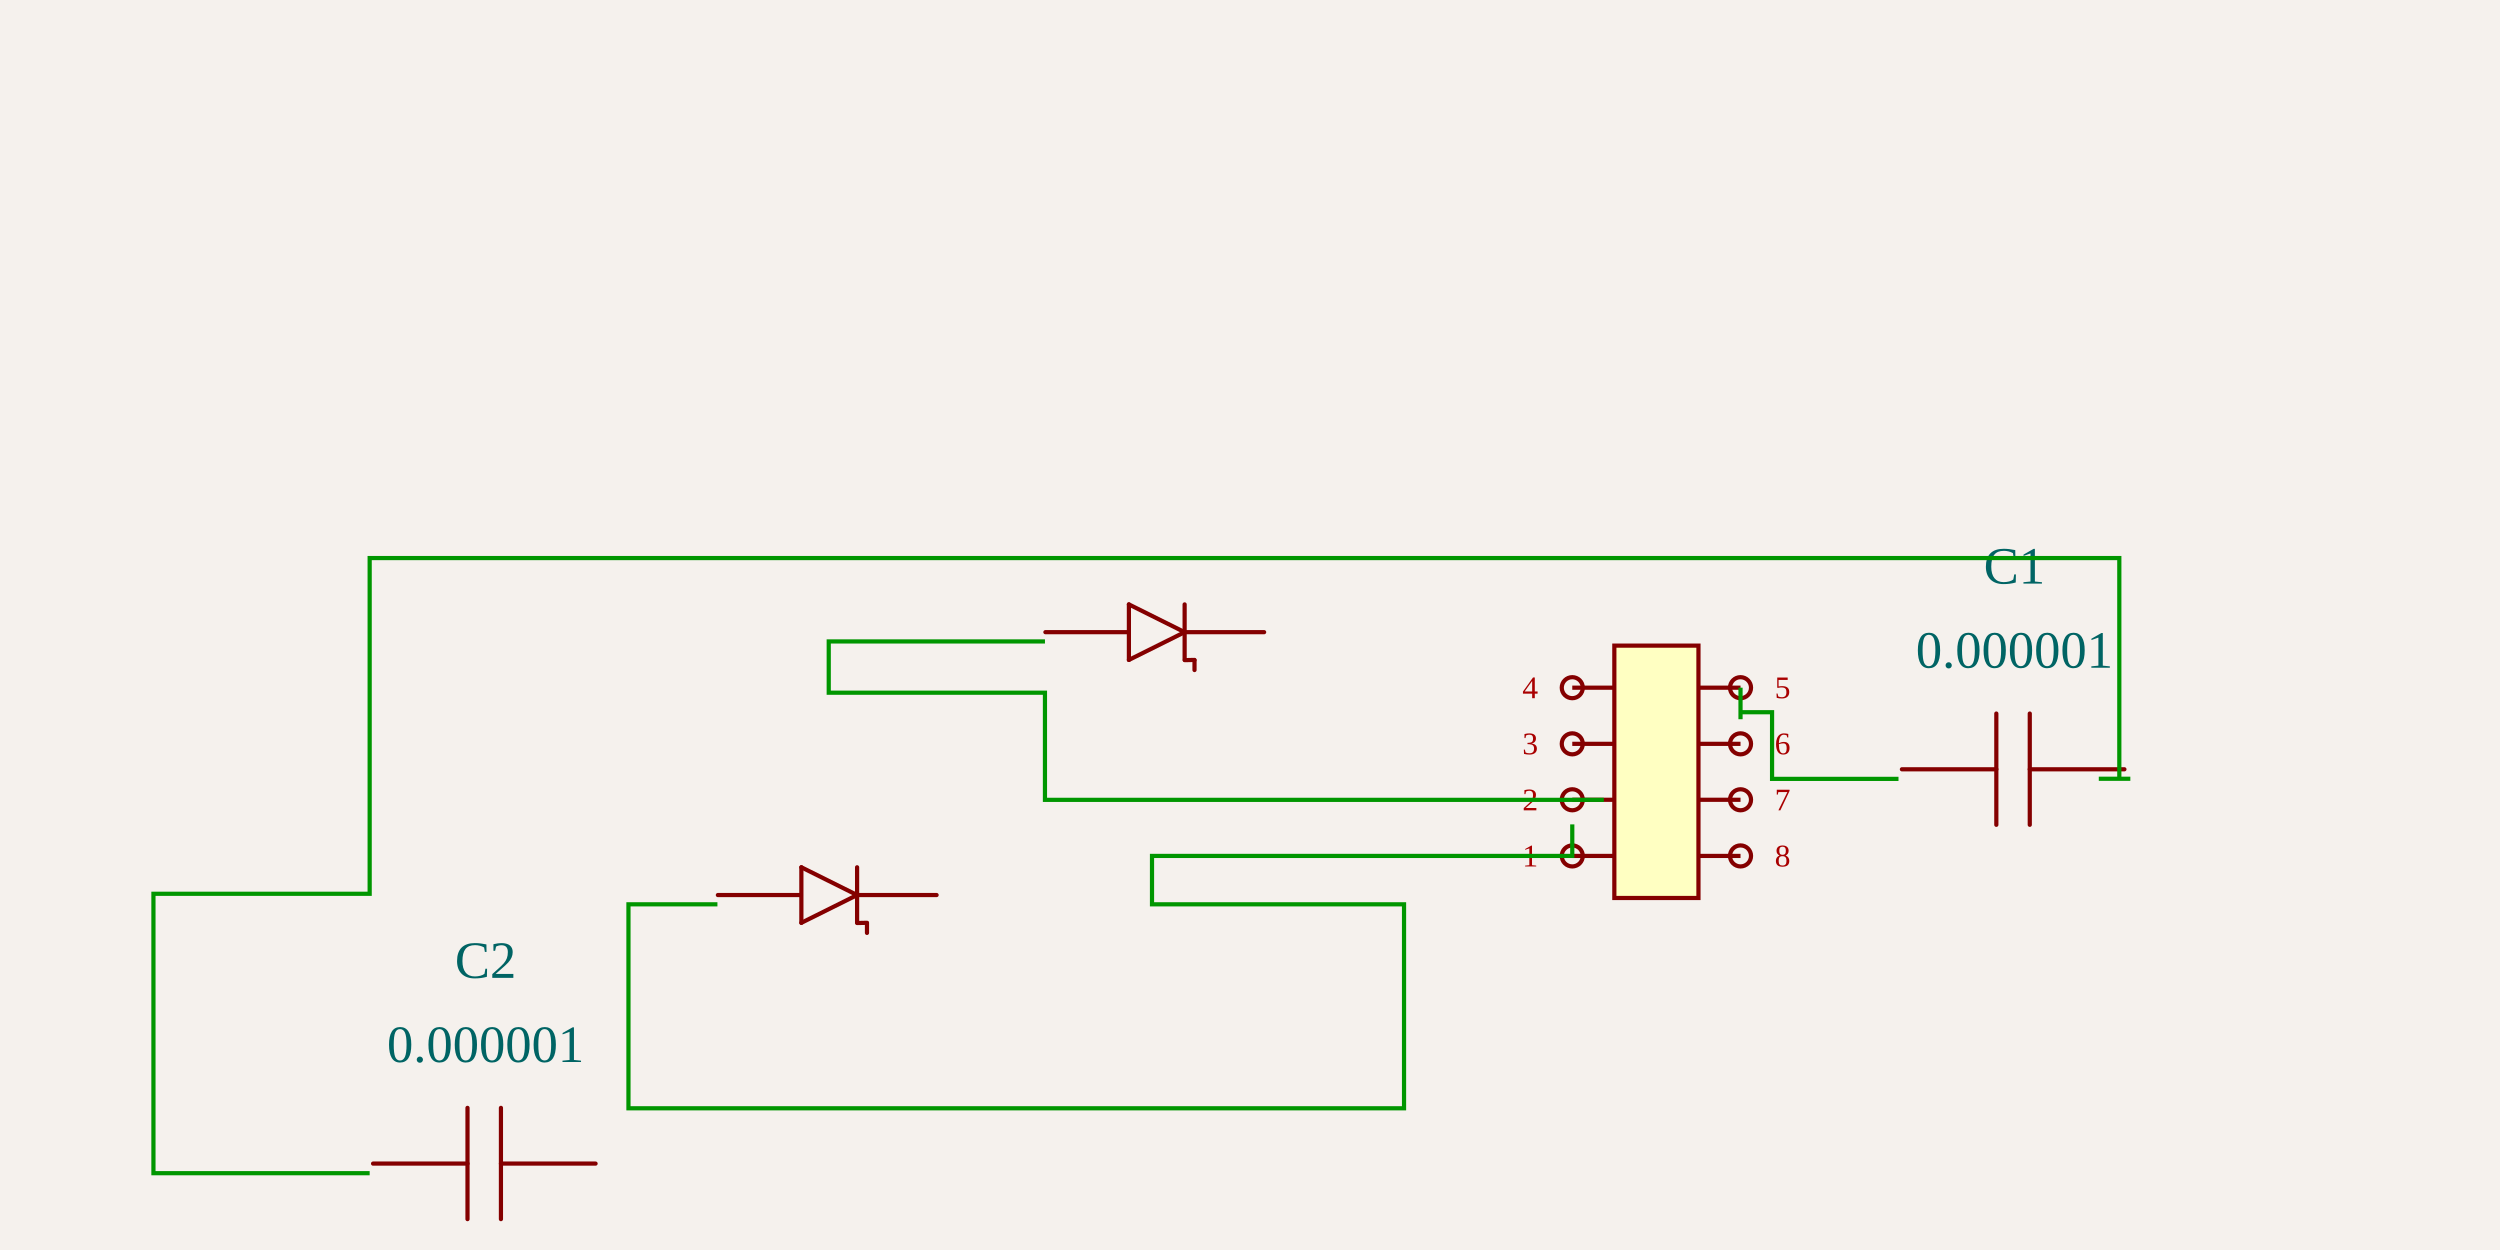
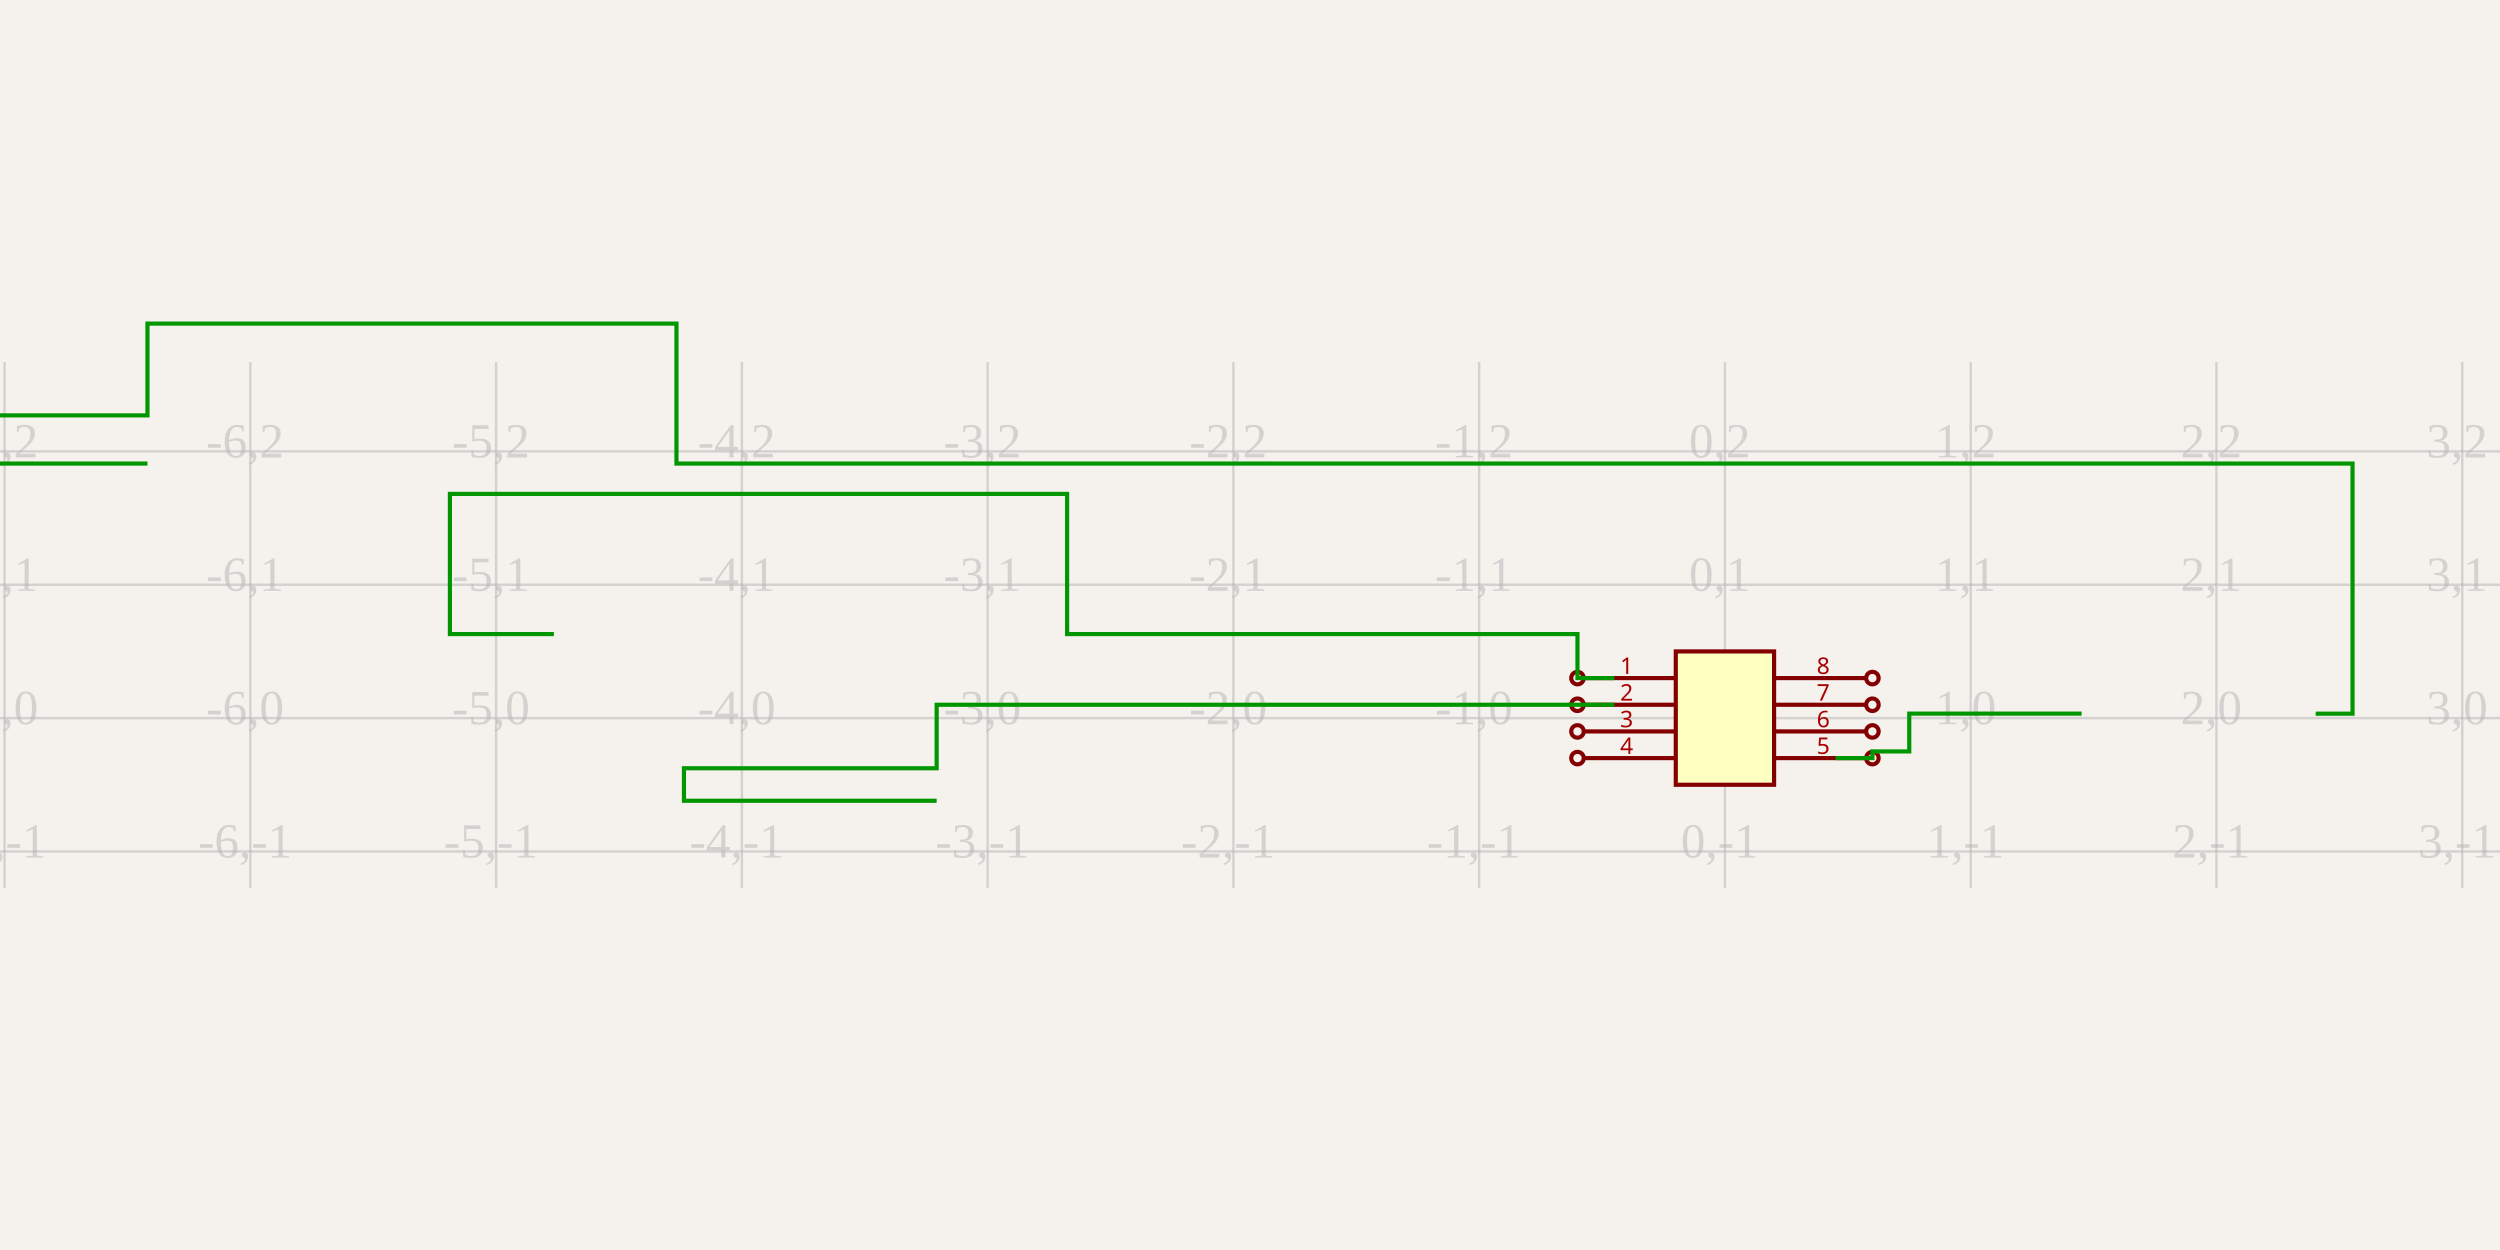
<svg xmlns="http://www.w3.org/2000/svg" width="1200" height="600" style="background-color: rgb(245, 241, 237)">
  <style>
              .boundary { fill: rgb(245, 241, 237); }
              .schematic-boundary { fill: none; stroke: #fff; stroke-width: 0.3; }
              .component { fill: none; stroke: rgb(132, 0, 0); }
              .chip { fill: rgb(255, 255, 194); stroke: rgb(132, 0, 0); }
              .component-pin { fill: none; stroke: rgb(132, 0, 0); }
-               .trace { stroke: rgb(0, 150, 0); stroke-width: 2.019; fill: none; }
-               .text { font-family: Arial, sans-serif; font-size: 20.189px; fill: rgb(0, 150, 0); }
-               .pin-number { font-size: 15.142px; fill: rgb(169, 0, 0); }
+               .trace { stroke: rgb(0, 150, 0); stroke-width: 2px; fill: none; }
+               .text { font-family: Arial, sans-serif; font-size: 2px; fill: rgb(0, 150, 0); }
+               .pin-number { fill: rgb(169, 0, 0); }
              .port-label { fill: rgb(0, 100, 100); }
-               .component-name { font-size: 25.236px; fill: rgb(0, 100, 100); }
+               .component-name { font-size: 0.25px; fill: rgb(0, 100, 100); }
            </style>
  <rect class="boundary" x="0" y="0" width="1200" height="600" />
-   <g transform="translate(795.0695, 370.4676) rotate(0) scale(100.9446)">
-     <rect class="component chip" x="-0.2" y="-0.6" width="0.4" height="1.2" stroke-width="0.02" />
-     <line class="component-pin" x1="-0.4" y1="0.4" x2="-0.2" y2="0.4" stroke-width="0.02" />
-     <circle class="component-pin" cx="-0.4" cy="0.4" r="0.05" stroke-width="0.02" />
-     <line class="component-pin" x1="-0.4" y1="0.133" x2="-0.2" y2="0.133" stroke-width="0.02" />
-     <circle class="component-pin" cx="-0.4" cy="0.133" r="0.05" stroke-width="0.02" />
-     <line class="component-pin" x1="-0.4" y1="-0.133" x2="-0.2" y2="-0.133" stroke-width="0.02" />
-     <circle class="component-pin" cx="-0.4" cy="-0.133" r="0.05" stroke-width="0.02" />
-     <line class="component-pin" x1="-0.4" y1="-0.4" x2="-0.2" y2="-0.4" stroke-width="0.02" />
-     <circle class="component-pin" cx="-0.4" cy="-0.4" r="0.05" stroke-width="0.02" />
-     <line class="component-pin" x1="0.4" y1="-0.4" x2="0.2" y2="-0.4" stroke-width="0.02" />
-     <circle class="component-pin" cx="0.4" cy="-0.4" r="0.05" stroke-width="0.02" />
-     <line class="component-pin" x1="0.4" y1="-0.133" x2="0.2" y2="-0.133" stroke-width="0.02" />
-     <circle class="component-pin" cx="0.4" cy="-0.133" r="0.05" stroke-width="0.02" />
-     <line class="component-pin" x1="0.4" y1="0.133" x2="0.2" y2="0.133" stroke-width="0.02" />
-     <circle class="component-pin" cx="0.4" cy="0.133" r="0.05" stroke-width="0.02" />
-     <line class="component-pin" x1="0.4" y1="0.4" x2="0.2" y2="0.4" stroke-width="0.02" />
-     <circle class="component-pin" cx="0.4" cy="0.4" r="0.05" stroke-width="0.02" />
+   <g class="grid">
+     <line x1="2.184" y1="426.229" x2="2.184" y2="173.771" stroke="rgb(181, 181, 181)" stroke-width="1.18" stroke-opacity="0.5" />
+     <line x1="120.153" y1="426.229" x2="120.153" y2="173.771" stroke="rgb(181, 181, 181)" stroke-width="1.18" stroke-opacity="0.5" />
+     <line x1="238.122" y1="426.229" x2="238.122" y2="173.771" stroke="rgb(181, 181, 181)" stroke-width="1.18" stroke-opacity="0.5" />
+     <line x1="356.092" y1="426.229" x2="356.092" y2="173.771" stroke="rgb(181, 181, 181)" stroke-width="1.18" stroke-opacity="0.5" />
+     <line x1="474.061" y1="426.229" x2="474.061" y2="173.771" stroke="rgb(181, 181, 181)" stroke-width="1.18" stroke-opacity="0.5" />
+     <line x1="592.03" y1="426.229" x2="592.03" y2="173.771" stroke="rgb(181, 181, 181)" stroke-width="1.18" stroke-opacity="0.5" />
+     <line x1="709.999" y1="426.229" x2="709.999" y2="173.771" stroke="rgb(181, 181, 181)" stroke-width="1.18" stroke-opacity="0.5" />
+     <line x1="827.969" y1="426.229" x2="827.969" y2="173.771" stroke="rgb(181, 181, 181)" stroke-width="1.18" stroke-opacity="0.5" />
+     <line x1="945.938" y1="426.229" x2="945.938" y2="173.771" stroke="rgb(181, 181, 181)" stroke-width="1.18" stroke-opacity="0.5" />
+     <line x1="1063.907" y1="426.229" x2="1063.907" y2="173.771" stroke="rgb(181, 181, 181)" stroke-width="1.18" stroke-opacity="0.5" />
+     <line x1="1181.877" y1="426.229" x2="1181.877" y2="173.771" stroke="rgb(181, 181, 181)" stroke-width="1.18" stroke-opacity="0.5" />
+     <line x1="-2.403339749434963e-10" y1="408.699" x2="1200" y2="408.699" stroke="rgb(181, 181, 181)" stroke-width="1.18" stroke-opacity="0.5" />
+     <line x1="-2.403339749434963e-10" y1="344.686" x2="1200" y2="344.686" stroke="rgb(181, 181, 181)" stroke-width="1.18" stroke-opacity="0.5" />
+     <line x1="-2.403339749434963e-10" y1="280.673" x2="1200" y2="280.673" stroke="rgb(181, 181, 181)" stroke-width="1.18" stroke-opacity="0.5" />
+     <line x1="-2.403339749434963e-10" y1="216.661" x2="1200" y2="216.661" stroke="rgb(181, 181, 181)" stroke-width="1.18" stroke-opacity="0.5" />
+     <text x="-0.316" y="406.199" fill="rgb(181, 181, 181)" font-size="23.594" fill-opacity="0.5" text-anchor="middle" dominant-baseline="middle">-7,-1</text>
+     <text x="-0.316" y="342.186" fill="rgb(181, 181, 181)" font-size="23.594" fill-opacity="0.5" text-anchor="middle" dominant-baseline="middle">-7,0</text>
+     <text x="-0.316" y="278.173" fill="rgb(181, 181, 181)" font-size="23.594" fill-opacity="0.5" text-anchor="middle" dominant-baseline="middle">-7,1</text>
+     <text x="-0.316" y="214.161" fill="rgb(181, 181, 181)" font-size="23.594" fill-opacity="0.5" text-anchor="middle" dominant-baseline="middle">-7,2</text>
+     <text x="117.653" y="406.199" fill="rgb(181, 181, 181)" font-size="23.594" fill-opacity="0.5" text-anchor="middle" dominant-baseline="middle">-6,-1</text>
+     <text x="117.653" y="342.186" fill="rgb(181, 181, 181)" font-size="23.594" fill-opacity="0.5" text-anchor="middle" dominant-baseline="middle">-6,0</text>
+     <text x="117.653" y="278.173" fill="rgb(181, 181, 181)" font-size="23.594" fill-opacity="0.5" text-anchor="middle" dominant-baseline="middle">-6,1</text>
+     <text x="117.653" y="214.161" fill="rgb(181, 181, 181)" font-size="23.594" fill-opacity="0.5" text-anchor="middle" dominant-baseline="middle">-6,2</text>
+     <text x="235.622" y="406.199" fill="rgb(181, 181, 181)" font-size="23.594" fill-opacity="0.5" text-anchor="middle" dominant-baseline="middle">-5,-1</text>
+     <text x="235.622" y="342.186" fill="rgb(181, 181, 181)" font-size="23.594" fill-opacity="0.5" text-anchor="middle" dominant-baseline="middle">-5,0</text>
+     <text x="235.622" y="278.173" fill="rgb(181, 181, 181)" font-size="23.594" fill-opacity="0.5" text-anchor="middle" dominant-baseline="middle">-5,1</text>
+     <text x="235.622" y="214.161" fill="rgb(181, 181, 181)" font-size="23.594" fill-opacity="0.5" text-anchor="middle" dominant-baseline="middle">-5,2</text>
+     <text x="353.592" y="406.199" fill="rgb(181, 181, 181)" font-size="23.594" fill-opacity="0.5" text-anchor="middle" dominant-baseline="middle">-4,-1</text>
+     <text x="353.592" y="342.186" fill="rgb(181, 181, 181)" font-size="23.594" fill-opacity="0.5" text-anchor="middle" dominant-baseline="middle">-4,0</text>
+     <text x="353.592" y="278.173" fill="rgb(181, 181, 181)" font-size="23.594" fill-opacity="0.5" text-anchor="middle" dominant-baseline="middle">-4,1</text>
+     <text x="353.592" y="214.161" fill="rgb(181, 181, 181)" font-size="23.594" fill-opacity="0.5" text-anchor="middle" dominant-baseline="middle">-4,2</text>
+     <text x="471.561" y="406.199" fill="rgb(181, 181, 181)" font-size="23.594" fill-opacity="0.5" text-anchor="middle" dominant-baseline="middle">-3,-1</text>
+     <text x="471.561" y="342.186" fill="rgb(181, 181, 181)" font-size="23.594" fill-opacity="0.5" text-anchor="middle" dominant-baseline="middle">-3,0</text>
+     <text x="471.561" y="278.173" fill="rgb(181, 181, 181)" font-size="23.594" fill-opacity="0.5" text-anchor="middle" dominant-baseline="middle">-3,1</text>
+     <text x="471.561" y="214.161" fill="rgb(181, 181, 181)" font-size="23.594" fill-opacity="0.5" text-anchor="middle" dominant-baseline="middle">-3,2</text>
+     <text x="589.53" y="406.199" fill="rgb(181, 181, 181)" font-size="23.594" fill-opacity="0.5" text-anchor="middle" dominant-baseline="middle">-2,-1</text>
+     <text x="589.53" y="342.186" fill="rgb(181, 181, 181)" font-size="23.594" fill-opacity="0.5" text-anchor="middle" dominant-baseline="middle">-2,0</text>
+     <text x="589.53" y="278.173" fill="rgb(181, 181, 181)" font-size="23.594" fill-opacity="0.5" text-anchor="middle" dominant-baseline="middle">-2,1</text>
+     <text x="589.53" y="214.161" fill="rgb(181, 181, 181)" font-size="23.594" fill-opacity="0.5" text-anchor="middle" dominant-baseline="middle">-2,2</text>
+     <text x="707.499" y="406.199" fill="rgb(181, 181, 181)" font-size="23.594" fill-opacity="0.5" text-anchor="middle" dominant-baseline="middle">-1,-1</text>
+     <text x="707.499" y="342.186" fill="rgb(181, 181, 181)" font-size="23.594" fill-opacity="0.5" text-anchor="middle" dominant-baseline="middle">-1,0</text>
+     <text x="707.499" y="278.173" fill="rgb(181, 181, 181)" font-size="23.594" fill-opacity="0.5" text-anchor="middle" dominant-baseline="middle">-1,1</text>
+     <text x="707.499" y="214.161" fill="rgb(181, 181, 181)" font-size="23.594" fill-opacity="0.5" text-anchor="middle" dominant-baseline="middle">-1,2</text>
+     <text x="825.469" y="406.199" fill="rgb(181, 181, 181)" font-size="23.594" fill-opacity="0.5" text-anchor="middle" dominant-baseline="middle">0,-1</text>
+     <text x="825.469" y="342.186" fill="rgb(181, 181, 181)" font-size="23.594" fill-opacity="0.5" text-anchor="middle" dominant-baseline="middle">0,0</text>
+     <text x="825.469" y="278.173" fill="rgb(181, 181, 181)" font-size="23.594" fill-opacity="0.5" text-anchor="middle" dominant-baseline="middle">0,1</text>
+     <text x="825.469" y="214.161" fill="rgb(181, 181, 181)" font-size="23.594" fill-opacity="0.5" text-anchor="middle" dominant-baseline="middle">0,2</text>
+     <text x="943.438" y="406.199" fill="rgb(181, 181, 181)" font-size="23.594" fill-opacity="0.5" text-anchor="middle" dominant-baseline="middle">1,-1</text>
+     <text x="943.438" y="342.186" fill="rgb(181, 181, 181)" font-size="23.594" fill-opacity="0.5" text-anchor="middle" dominant-baseline="middle">1,0</text>
+     <text x="943.438" y="278.173" fill="rgb(181, 181, 181)" font-size="23.594" fill-opacity="0.5" text-anchor="middle" dominant-baseline="middle">1,1</text>
+     <text x="943.438" y="214.161" fill="rgb(181, 181, 181)" font-size="23.594" fill-opacity="0.5" text-anchor="middle" dominant-baseline="middle">1,2</text>
+     <text x="1061.407" y="406.199" fill="rgb(181, 181, 181)" font-size="23.594" fill-opacity="0.5" text-anchor="middle" dominant-baseline="middle">2,-1</text>
+     <text x="1061.407" y="342.186" fill="rgb(181, 181, 181)" font-size="23.594" fill-opacity="0.5" text-anchor="middle" dominant-baseline="middle">2,0</text>
+     <text x="1061.407" y="278.173" fill="rgb(181, 181, 181)" font-size="23.594" fill-opacity="0.5" text-anchor="middle" dominant-baseline="middle">2,1</text>
+     <text x="1061.407" y="214.161" fill="rgb(181, 181, 181)" font-size="23.594" fill-opacity="0.5" text-anchor="middle" dominant-baseline="middle">2,2</text>
+     <text x="1179.377" y="406.199" fill="rgb(181, 181, 181)" font-size="23.594" fill-opacity="0.5" text-anchor="middle" dominant-baseline="middle">3,-1</text>
+     <text x="1179.377" y="342.186" fill="rgb(181, 181, 181)" font-size="23.594" fill-opacity="0.5" text-anchor="middle" dominant-baseline="middle">3,0</text>
+     <text x="1179.377" y="278.173" fill="rgb(181, 181, 181)" font-size="23.594" fill-opacity="0.5" text-anchor="middle" dominant-baseline="middle">3,1</text>
+     <text x="1179.377" y="214.161" fill="rgb(181, 181, 181)" font-size="23.594" fill-opacity="0.5" text-anchor="middle" dominant-baseline="middle">3,2</text>
  </g>
-   <g>
-     <text class="pin-number" x="734.503" y="415.893" text-anchor="middle" dominant-baseline="auto" font-size="15.142">1</text>
-     <text class="pin-number" x="734.503" y="388.974" text-anchor="middle" dominant-baseline="auto" font-size="15.142">2</text>
-     <text class="pin-number" x="734.503" y="362.056" text-anchor="middle" dominant-baseline="auto" font-size="15.142">3</text>
-     <text class="pin-number" x="734.503" y="335.137" text-anchor="middle" dominant-baseline="auto" font-size="15.142">4</text>
-     <text class="pin-number" x="855.636" y="335.137" text-anchor="middle" dominant-baseline="auto" font-size="15.142">5</text>
-     <text class="pin-number" x="855.636" y="362.056" text-anchor="middle" dominant-baseline="auto" font-size="15.142">6</text>
-     <text class="pin-number" x="855.636" y="388.974" text-anchor="middle" dominant-baseline="auto" font-size="15.142">7</text>
-     <text class="pin-number" x="855.636" y="415.893" text-anchor="middle" dominant-baseline="auto" font-size="15.142">8</text>
-   </g>
-   <g transform="translate(396.7688, 433.558) rotate(0) scale(100.9446)">
-     <path d="M0.145,-0.039 L-0.12,0.093" fill="none" stroke="rgb(132, 0, 0)" stroke-width="0.02" stroke-linecap="round" stroke-linejoin="round" />
-     <path d="M-0.12,-0.171 L0.145,-0.039" fill="none" stroke="rgb(132, 0, 0)" stroke-width="0.02" stroke-linecap="round" stroke-linejoin="round" />
-     <path d="M-0.12,0.093 L-0.12,-0.171" fill="none" stroke="rgb(132, 0, 0)" stroke-width="0.02" stroke-linecap="round" stroke-linejoin="round" />
-     <path d="M0.145,-0.171 L0.145,0.093" fill="none" stroke="rgb(132, 0, 0)" stroke-width="0.02" stroke-linecap="round" stroke-linejoin="round" />
-     <path d="M-0.122,-0.039 L-0.517,-0.039" fill="none" stroke="rgb(132, 0, 0)" stroke-width="0.02" stroke-linecap="round" stroke-linejoin="round" />
-     <path d="M0.523,-0.039 L0.15,-0.039" fill="none" stroke="rgb(132, 0, 0)" stroke-width="0.02" stroke-linecap="round" stroke-linejoin="round" />
-     <path d="M0.192,0.093 L0.146,0.094" fill="none" stroke="rgb(132, 0, 0)" stroke-width="0.02" stroke-linecap="round" stroke-linejoin="round" />
-     <path d="M0.192,0.141 L0.192,0.095" fill="none" stroke="rgb(132, 0, 0)" stroke-width="0.02" stroke-linecap="round" stroke-linejoin="round" />
-   </g>
-   <g />
-   <g transform="translate(553.9841, 307.3772) rotate(0) scale(100.9446)">
-     <path d="M0.145,-0.039 L-0.12,0.093" fill="none" stroke="rgb(132, 0, 0)" stroke-width="0.02" stroke-linecap="round" stroke-linejoin="round" />
-     <path d="M-0.12,-0.171 L0.145,-0.039" fill="none" stroke="rgb(132, 0, 0)" stroke-width="0.02" stroke-linecap="round" stroke-linejoin="round" />
-     <path d="M-0.12,0.093 L-0.12,-0.171" fill="none" stroke="rgb(132, 0, 0)" stroke-width="0.02" stroke-linecap="round" stroke-linejoin="round" />
-     <path d="M0.145,-0.171 L0.145,0.093" fill="none" stroke="rgb(132, 0, 0)" stroke-width="0.02" stroke-linecap="round" stroke-linejoin="round" />
-     <path d="M-0.122,-0.039 L-0.517,-0.039" fill="none" stroke="rgb(132, 0, 0)" stroke-width="0.02" stroke-linecap="round" stroke-linejoin="round" />
-     <path d="M0.523,-0.039 L0.15,-0.039" fill="none" stroke="rgb(132, 0, 0)" stroke-width="0.02" stroke-linecap="round" stroke-linejoin="round" />
-     <path d="M0.192,0.093 L0.146,0.094" fill="none" stroke="rgb(132, 0, 0)" stroke-width="0.02" stroke-linecap="round" stroke-linejoin="round" />
-     <path d="M0.192,0.141 L0.192,0.095" fill="none" stroke="rgb(132, 0, 0)" stroke-width="0.02" stroke-linecap="round" stroke-linejoin="round" />
-   </g>
-   <g />
-   <g transform="translate(966.9195, 370.4676) rotate(0) scale(100.9446)">
-     <path d="M0.523,-0.012 L0.073,-0.012" fill="none" stroke="rgb(132, 0, 0)" stroke-width="0.02" stroke-linecap="round" stroke-linejoin="round" />
-     <path d="M-0.086,-0.012 L-0.535,-0.012" fill="none" stroke="rgb(132, 0, 0)" stroke-width="0.02" stroke-linecap="round" stroke-linejoin="round" />
-     <path d="M0.073,-0.277 L0.073,0.252" fill="none" stroke="rgb(132, 0, 0)" stroke-width="0.02" stroke-linecap="round" stroke-linejoin="round" />
-     <path d="M-0.086,-0.277 L-0.086,0.252" fill="none" stroke="rgb(132, 0, 0)" stroke-width="0.02" stroke-linecap="round" stroke-linejoin="round" />
-   </g>
-   <g>
-     <text class="component-name" x="966.92" y="320.499" text-anchor="middle" dominant-baseline="auto" font-size="0.2">0.000001</text>
-     <text class="component-name" x="966.92" y="280.121" text-anchor="middle" dominant-baseline="auto" font-size="0.2">C1</text>
-   </g>
-   <g transform="translate(233.0805, 559.7387) rotate(0) scale(100.9446)">
-     <path d="M0.523,-0.012 L0.073,-0.012" fill="none" stroke="rgb(132, 0, 0)" stroke-width="0.02" stroke-linecap="round" stroke-linejoin="round" />
-     <path d="M-0.086,-0.012 L-0.535,-0.012" fill="none" stroke="rgb(132, 0, 0)" stroke-width="0.02" stroke-linecap="round" stroke-linejoin="round" />
-     <path d="M0.073,-0.277 L0.073,0.252" fill="none" stroke="rgb(132, 0, 0)" stroke-width="0.02" stroke-linecap="round" stroke-linejoin="round" />
-     <path d="M-0.086,-0.277 L-0.086,0.252" fill="none" stroke="rgb(132, 0, 0)" stroke-width="0.02" stroke-linecap="round" stroke-linejoin="round" />
-   </g>
-   <g>
-     <text class="component-name" x="233.08" y="509.77" text-anchor="middle" dominant-baseline="auto" font-size="0.2">0.000001</text>
-     <text class="component-name" x="233.08" y="469.392" text-anchor="middle" dominant-baseline="auto" font-size="0.2">C2</text>
-   </g>
-   <path class="trace" d="M 835.447 345.231 L 835.447 330.09 L 835.447 341.867 L 850.589 341.867 L 850.589 373.861 L 896.136 373.861 L 911.278 373.861" stroke-width="2.019" />
-   <path class="trace" d="M 1007.419 373.806 L 1022.561 373.806 L 1017.27 373.806 L 1017.27 267.869 L 177.439 267.869 L 177.439 429.015 L 73.652 429.015 L 73.652 563.132 L 162.297 563.132 L 177.439 563.132" stroke-width="2.019" />
-   <path class="trace" d="M 754.692 395.704 L 754.692 410.845 L 552.961 410.845 L 552.961 434.071 L 673.936 434.071 L 673.936 531.979 L 344.364 531.979 L 301.659 531.979 L 301.659 434.071 L 329.222 434.071 L 344.364 434.071" stroke-width="2.019" />
-   <path class="trace" d="M 769.833 383.927 L 754.692 383.927 L 501.579 383.927 L 501.579 332.497 L 397.792 332.497 L 397.792 307.89 L 486.437 307.89 L 501.579 307.89" stroke-width="2.019" />
+   <rect class="component chip" x="804.375" y="312.68" width="47.188" height="64.013" stroke-width="2px" />
+   <line class="component-pin" x1="760.187" y1="325.482" x2="804.375" y2="325.482" stroke-width="2px" />
+   <circle class="component-pin" cx="757.187" cy="325.482" r="3" stroke-width="2px" />
+   <text class="pin-number" x="780.781" y="323.482" style="font-family: sans-serif;" fill="rgb(169, 0, 0)" text-anchor="middle" dominant-baseline="auto" font-size="11px" transform="">1</text>
+   <line class="component-pin" x1="760.187" y1="338.285" x2="804.375" y2="338.285" stroke-width="2px" />
+   <circle class="component-pin" cx="757.187" cy="338.285" r="3" stroke-width="2px" />
+   <text class="pin-number" x="780.781" y="336.285" style="font-family: sans-serif;" fill="rgb(169, 0, 0)" text-anchor="middle" dominant-baseline="auto" font-size="11px" transform="">2</text>
+   <line class="component-pin" x1="760.187" y1="351.087" x2="804.375" y2="351.087" stroke-width="2px" />
+   <circle class="component-pin" cx="757.187" cy="351.087" r="3" stroke-width="2px" />
+   <text class="pin-number" x="780.781" y="349.087" style="font-family: sans-serif;" fill="rgb(169, 0, 0)" text-anchor="middle" dominant-baseline="auto" font-size="11px" transform="">3</text>
+   <line class="component-pin" x1="760.187" y1="363.89" x2="804.375" y2="363.89" stroke-width="2px" />
+   <circle class="component-pin" cx="757.187" cy="363.89" r="3" stroke-width="2px" />
+   <text class="pin-number" x="780.781" y="361.89" style="font-family: sans-serif;" fill="rgb(169, 0, 0)" text-anchor="middle" dominant-baseline="auto" font-size="11px" transform="">4</text>
+   <line class="component-pin" x1="895.75" y1="363.89" x2="851.563" y2="363.89" stroke-width="2px" />
+   <circle class="component-pin" cx="898.75" cy="363.89" r="3" stroke-width="2px" />
+   <text class="pin-number" x="875.156" y="361.89" style="font-family: sans-serif;" fill="rgb(169, 0, 0)" text-anchor="middle" dominant-baseline="auto" font-size="11px" transform="">5</text>
+   <line class="component-pin" x1="895.75" y1="351.087" x2="851.563" y2="351.087" stroke-width="2px" />
+   <circle class="component-pin" cx="898.75" cy="351.087" r="3" stroke-width="2px" />
+   <text class="pin-number" x="875.156" y="349.087" style="font-family: sans-serif;" fill="rgb(169, 0, 0)" text-anchor="middle" dominant-baseline="auto" font-size="11px" transform="">6</text>
+   <line class="component-pin" x1="895.75" y1="338.285" x2="851.563" y2="338.285" stroke-width="2px" />
+   <circle class="component-pin" cx="898.75" cy="338.285" r="3" stroke-width="2px" />
+   <text class="pin-number" x="875.156" y="336.285" style="font-family: sans-serif;" fill="rgb(169, 0, 0)" text-anchor="middle" dominant-baseline="auto" font-size="11px" transform="">7</text>
+   <line class="component-pin" x1="895.75" y1="325.482" x2="851.563" y2="325.482" stroke-width="2px" />
+   <circle class="component-pin" cx="898.75" cy="325.482" r="3" stroke-width="2px" />
+   <text class="pin-number" x="875.156" y="323.482" style="font-family: sans-serif;" fill="rgb(169, 0, 0)" text-anchor="middle" dominant-baseline="auto" font-size="11px" transform="">8</text>
+   <path class="trace" d="M 881.055 363.89 L 898.75 363.89 L 898.75 360.689 L 916.446 360.689 L 916.446 342.534 L 981.471 342.534 L 999.167 342.534" stroke-width="2.359" />
+   <path class="trace" d="M 1111.523 342.569 L 1129.218 342.569 L 1129.218 222.51 L 324.701 222.51 L 324.701 155.332 L 70.782 155.332 L 70.782 199.377 L -50.51 199.377 L -50.51 222.51 L 53.086 222.51 L 70.782 222.51" stroke-width="2.359" />
+   <path class="trace" d="M 774.883 325.482 L 757.187 325.482 L 757.187 304.353 L 512.213 304.353 L 512.213 237.074 L 265.859 237.074 L 215.952 237.074 L 215.952 304.353 L 248.164 304.353 L 265.859 304.353" stroke-width="2.359" />
+   <path class="trace" d="M 774.883 338.285 L 757.187 338.285 L 449.589 338.285 L 449.589 368.765 L 328.298 368.765 L 328.298 384.369 L 431.894 384.369 L 449.589 384.369" stroke-width="2.359" />
</svg>
